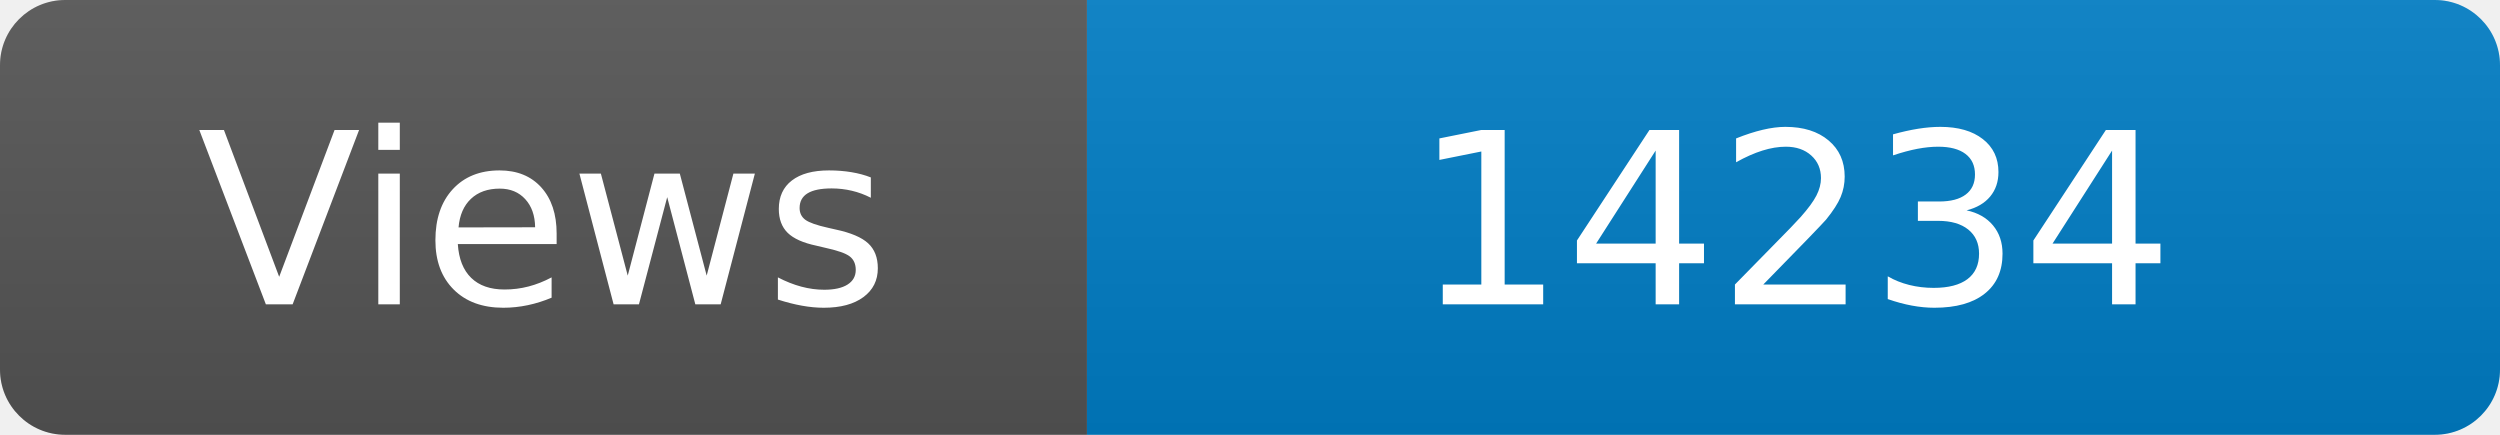
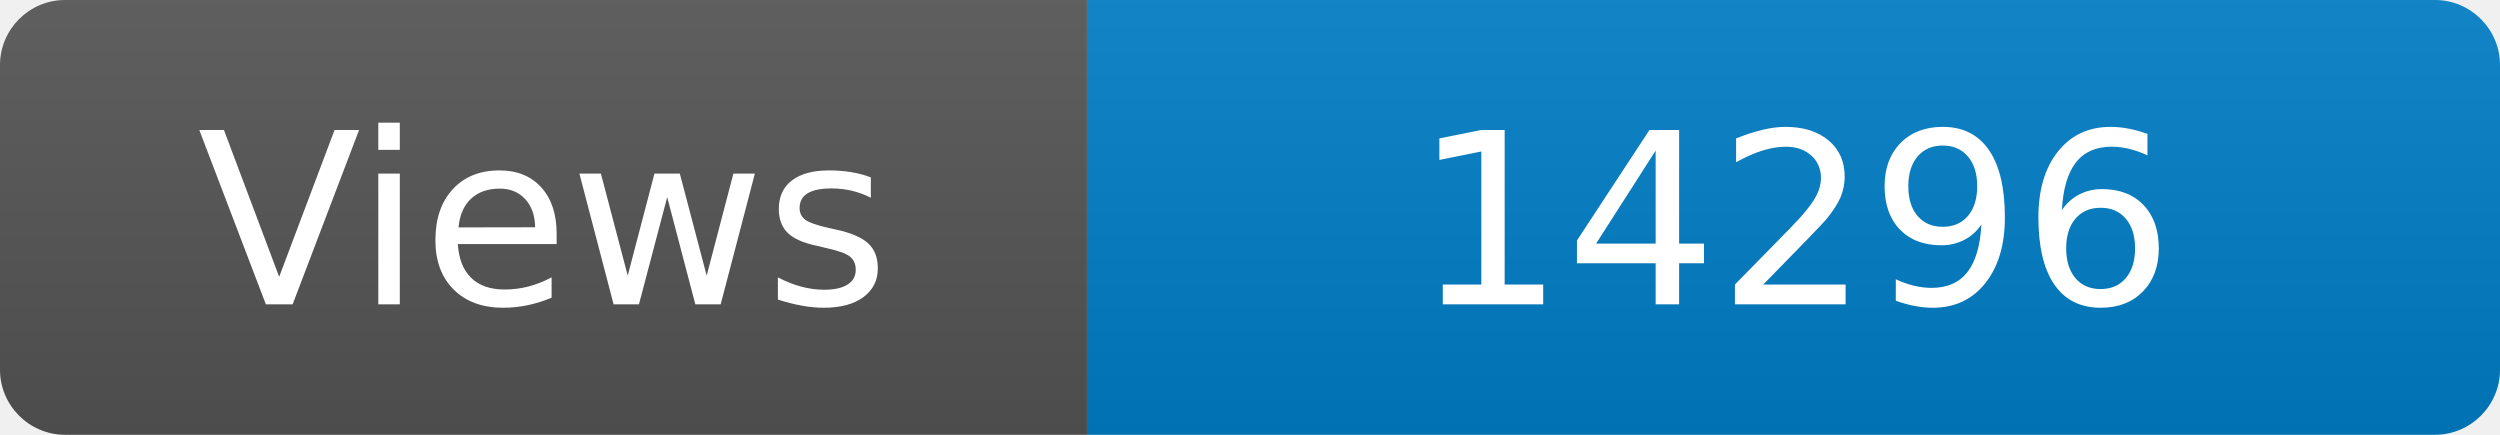
<svg xmlns="http://www.w3.org/2000/svg" width="115" height="20" role="img" aria-label="Maintained?: yes">
  <linearGradient id="s" x2="0" y2="100%">
    <stop offset="0" stop-color="#bbb" stop-opacity=".1" />
    <stop offset="1" stop-opacity=".1" />
  </linearGradient>
  <clipPath id="r">
    <rect width="115" height="20" rx="3" fill="#fff" />
  </clipPath>
  <g clip-path="url(#r)">
    <rect width="50" height="20" fill="#555" />
    <rect x="50" width="160" height="20" fill="#007ec6" />
    <rect width="115" height="20" fill="url(#s)" />
  </g>
  <g fill="#fff" text-anchor="middle" font-family="Verdana,Geneva,DejaVu Sans,sans-serif" font-size="110">
    <text x="250" y="140" transform="scale(.1)" fill="#fff">Views</text>
-     <text x="825" y="140" transform="scale(.1)" fill="#fff">14234</text>
+     <text x="825" y="140" transform="scale(.1)" fill="#fff">14296</text>
  </g>
</svg>
